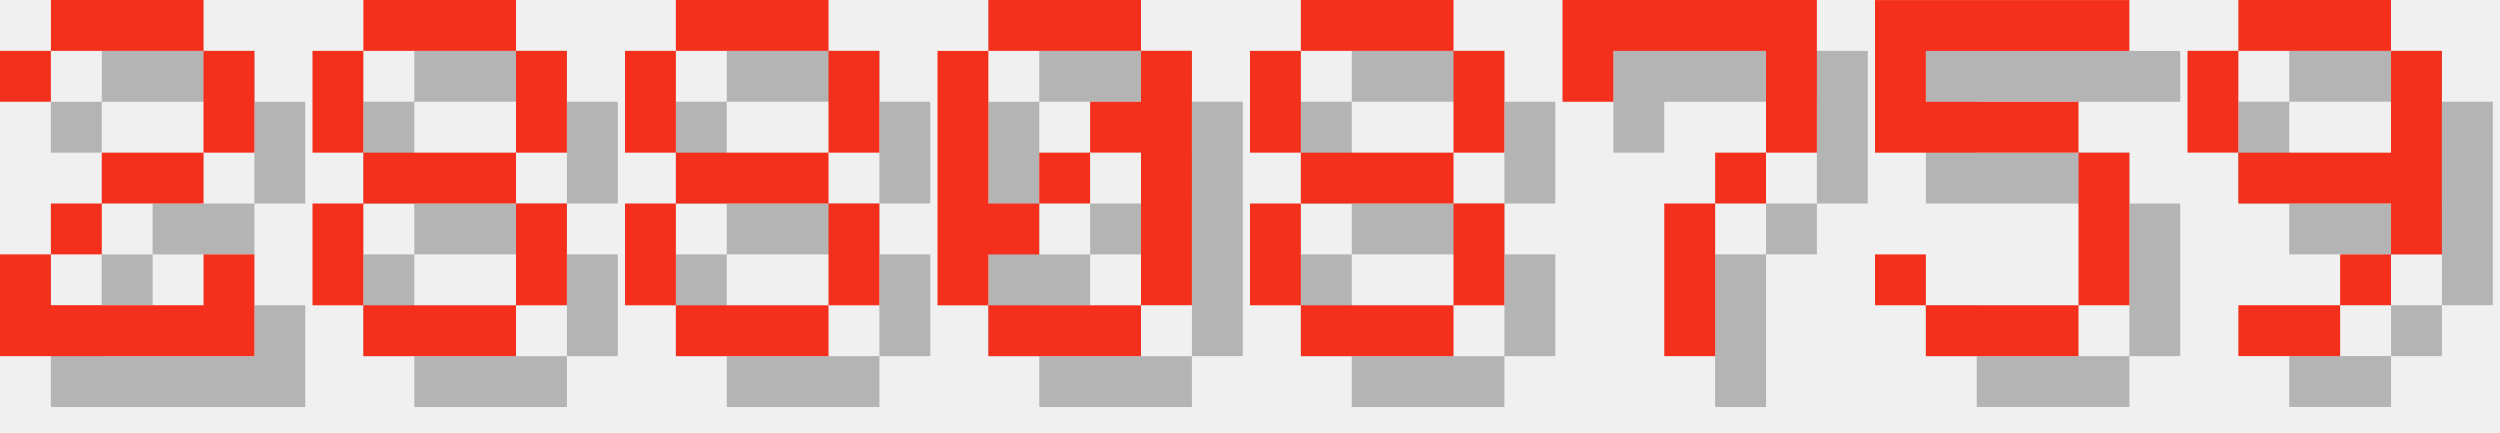
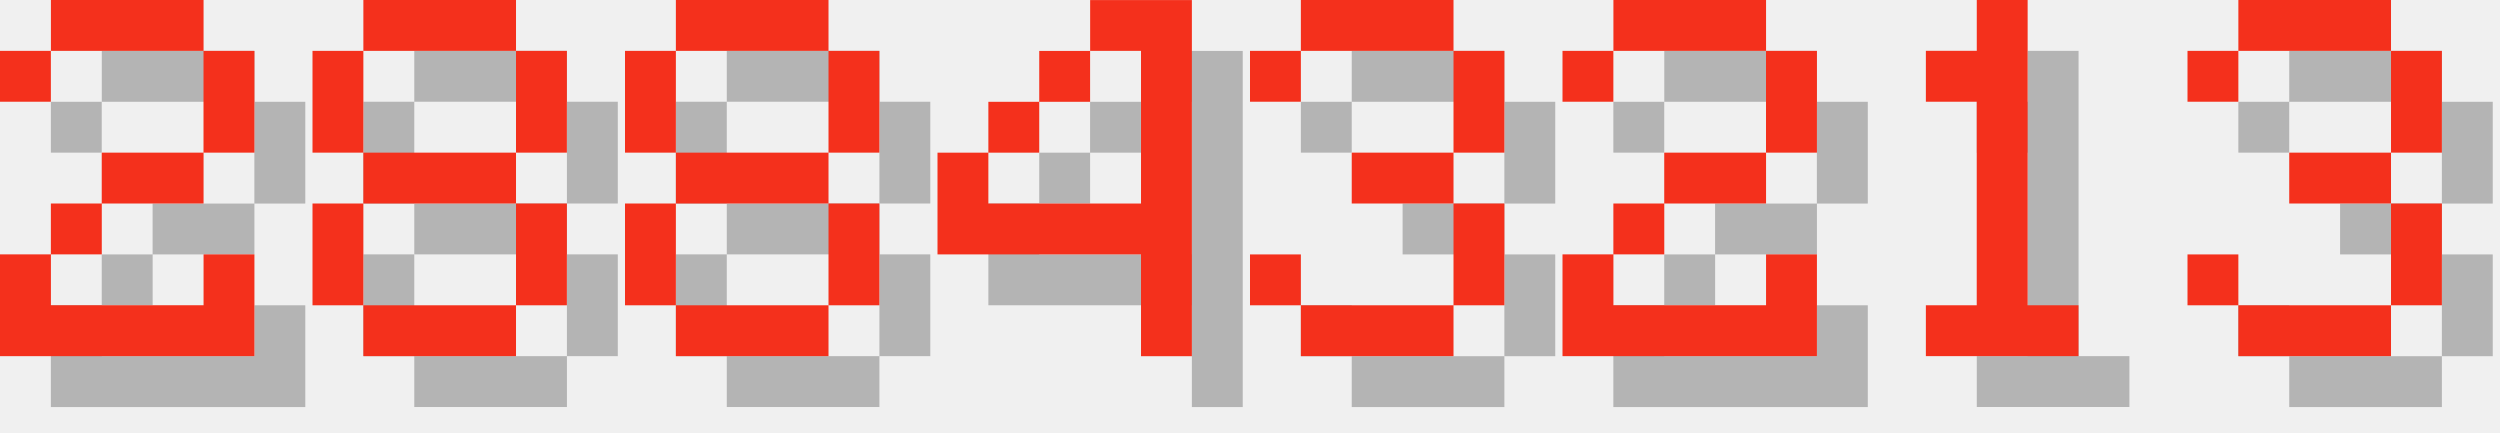
<svg xmlns="http://www.w3.org/2000/svg" version="1.1" width="208.0" height="36">
  <style>
        .text-foreground {
            fill: #F4301C;
        }
        .text-shadow {
            fill: #000000;
            fill-opacity: 0.25;
        }
    </style>
  <g class="digit" id="digit_2" transform="translate(0.0, 0), scale(4)">
    <path id="digit_2_shadow" class="text-shadow" d="m1.058 2.117v1.058h1.058v-1.058h3.175v2.117h-2.117v1.058h-1.058v1.058h-1.058v2.117h5.292v-2.117h-1.058v1.058h-3.175v-1.058h1.058v-1.058h2.117v-1.058h1.058v-2.117h-1.058v-1.058h-3.175v1.058h-1.058z" fill-opacity=".5" style="paint-order:stroke fill markers" />
    <path id="digit_2_fg" class="text-foreground" d="m0 1.058v1.058h1.058v-1.058h3.175v2.117h-2.117v1.058h-1.058v1.058h-1.058v2.117h5.292v-2.117h-1.058v1.058h-3.175v-1.058h1.058v-1.058h2.117v-1.058h1.058v-2.117h-1.058v-1.058h-3.175v1.058h-1.058z" fill="#fff" style="paint-order:stroke fill markers" />
  </g>
  <g class="digit" id="digit_8" transform="translate(26.0, 0), scale(4)">
    <path id="digit_8_shadow" class="text-shadow" d="m2.117 1.058v1.058h3.175v-1.058h-3.175zm3.175 1.058v2.117h1.058v-2.117h-1.058zm0 2.117h-3.175v1.058h3.175v-1.058zm0 1.058v2.117h1.058v-2.117h-1.058zm0 2.117h-3.175v1.058h3.175v-1.058zm-3.175 0v-2.117h-1.058v2.117h1.058zm0-3.175v-2.117h-1.058v2.117h1.058z" fill-opacity=".5" style="paint-order:stroke fill markers" />
    <path id="digit_8_fg" class="text-foreground" d="m1.058 0v1.058h3.175v-1.058h-3.175zm3.175 1.058v2.117h1.058v-2.117h-1.058zm0 2.117h-3.175v1.058h3.175v-1.058zm0 1.058v2.117h1.058v-2.117h-1.058zm0 2.117h-3.175v1.058h3.175v-1.058zm-3.175 0v-2.117h-1.058v2.117h1.058zm0-3.175v-2.117h-1.058v2.117h1.058z" fill="#fff" style="paint-order:stroke fill markers" />
  </g>
  <g class="digit" id="digit_8" transform="translate(52.0, 0), scale(4)">
    <path id="digit_8_shadow" class="text-shadow" d="m2.117 1.058v1.058h3.175v-1.058h-3.175zm3.175 1.058v2.117h1.058v-2.117h-1.058zm0 2.117h-3.175v1.058h3.175v-1.058zm0 1.058v2.117h1.058v-2.117h-1.058zm0 2.117h-3.175v1.058h3.175v-1.058zm-3.175 0v-2.117h-1.058v2.117h1.058zm0-3.175v-2.117h-1.058v2.117h1.058z" fill-opacity=".5" style="paint-order:stroke fill markers" />
    <path id="digit_8_fg" class="text-foreground" d="m1.058 0v1.058h3.175v-1.058h-3.175zm3.175 1.058v2.117h1.058v-2.117h-1.058zm0 2.117h-3.175v1.058h3.175v-1.058zm0 1.058v2.117h1.058v-2.117h-1.058zm0 2.117h-3.175v1.058h3.175v-1.058zm-3.175 0v-2.117h-1.058v2.117h1.058zm0-3.175v-2.117h-1.058v2.117h1.058z" fill="#fff" style="paint-order:stroke fill markers" />
  </g>
-   <g class="digit" id="digit_0" transform="translate(78.0, 0), scale(4)">
-     <path id="digit_0_shadow" class="text-shadow" d="m2.117 1.058v1.058h3.175v-1.058h-3.175zm3.175 1.058v1.058h-1.058v1.058h1.058v3.175h1.058v-5.292h-1.058zm0 5.292h-3.175v1.058h3.175v-1.058zm-3.175 0v-1.058h1.058v-1.058h-1.058v-3.175h-1.058v5.292h1.058zm1.058-2.117h1.058v-1.058h-1.058v1.058z" fill-opacity=".5" style="paint-order:stroke fill markers" />
-     <path id="digit_0_fg" class="text-foreground" d="m1.058 0v1.058h3.175v-1.058h-3.175zm3.175 1.058v1.058h-1.058v1.058h1.058v3.175h1.058v-5.292h-1.058zm0 5.292h-3.175v1.058h3.175v-1.058zm-3.175 0v-1.058h1.058v-1.058h-1.058v-3.175h-1.058v5.292h1.058zm1.058-2.117h1.058v-1.058h-1.058v1.058z" fill="#fff" style="paint-order:stroke fill markers" />
+   <g class="digit" id="digit_4" transform="translate(78.0, 0), scale(4)">
+     <path id="digit_4_shadow" class="text-shadow" d="m4.233 1.058v1.058h1.058v3.175h-3.175v-1.058h-1.058v2.117h4.233v2.117h1.058v-7.408h-2.117zm-2.117 3.175h1.058v-1.058h-1.058v1.058zm1.058-1.058h1.058v-1.058h-1.058v1.058z" fill-opacity=".5" style="paint-order:stroke fill markers" />
+     <path id="digit_4_fg" class="text-foreground" d="m3.175 0v1.058h1.058v3.175h-3.175v-1.058h-1.058v2.117h4.233v2.117h1.058v-7.408h-2.117zm-2.117 3.175h1.058v-1.058h-1.058v1.058zm1.058-1.058h1.058v-1.058h-1.058v1.058z" fill="#fff" style="paint-order:stroke fill markers" />
  </g>
-   <g class="digit" id="digit_8" transform="translate(104.0, 0), scale(4)">
-     <path id="digit_8_shadow" class="text-shadow" d="m2.117 1.058v1.058h3.175v-1.058h-3.175zm3.175 1.058v2.117h1.058v-2.117h-1.058zm0 2.117h-3.175v1.058h3.175v-1.058zm0 1.058v2.117h1.058v-2.117h-1.058zm0 2.117h-3.175v1.058h3.175v-1.058zm-3.175 0v-2.117h-1.058v2.117h1.058zm0-3.175v-2.117h-1.058v2.117h1.058z" fill-opacity=".5" style="paint-order:stroke fill markers" />
-     <path id="digit_8_fg" class="text-foreground" d="m1.058 0v1.058h3.175v-1.058h-3.175zm3.175 1.058v2.117h1.058v-2.117h-1.058zm0 2.117h-3.175v1.058h3.175v-1.058zm0 1.058v2.117h1.058v-2.117h-1.058zm0 2.117h-3.175v1.058h3.175v-1.058zm-3.175 0v-2.117h-1.058v2.117h1.058zm0-3.175v-2.117h-1.058v2.117h1.058z" fill="#fff" style="paint-order:stroke fill markers" />
+   <g class="digit" id="digit_3" transform="translate(104.0, 0), scale(4)">
+     <path id="digit_3_shadow" class="text-shadow" d="m1.058 2.117v1.058h1.058v-1.058h3.175v2.117h-2.117v1.058h2.117v2.117h-3.175v-1.058h-1.058v1.058h1.058v1.058h3.175v-1.058h1.058v-2.117h-1.058v-1.058h1.058v-2.117h-1.058v-1.058h-3.175v1.058h-1.058z" fill-opacity=".5" style="paint-order:stroke fill markers" />
+     <path id="digit_3_fg" class="text-foreground" d="m0 1.058v1.058h1.058v-1.058h3.175v2.117h-2.117v1.058h2.117v2.117h-3.175v-1.058h-1.058v1.058h1.058v1.058h3.175v-1.058h1.058v-2.117h-1.058v-1.058h1.058v-2.117h-1.058v-1.058h-3.175v1.058h-1.058z" fill="#fff" style="paint-order:stroke fill markers" />
  </g>
-   <g class="digit" id="digit_7" transform="translate(130.0, 0), scale(4)">
-     <path id="digit_7_shadow" class="text-shadow" d="m1.058 1.058 2e-6 2.117h1.058v-1.058h3.175v1.058l2e-7 1.058h-1.058v1.058h-1.058l4e-7 3.175 1.058 1e-7v-3.175h1.058v-1.058h1.058l5e-7 -1.058v-2.117z" fill-opacity=".5" style="paint-order:stroke fill markers" />
-     <path id="digit_7_fg" class="text-foreground" d="m0 0 2e-6 2.117h1.058v-1.058h3.175v1.058l2e-7 1.058h-1.058v1.058h-1.058l4e-7 3.175 1.058 1e-7v-3.175h1.058v-1.058h1.058l5e-7 -1.058v-2.117z" fill="#fff" style="paint-order:stroke fill markers" />
+   <g class="digit" id="digit_2" transform="translate(130.0, 0), scale(4)">
+     <path id="digit_2_shadow" class="text-shadow" d="m1.058 2.117v1.058h1.058v-1.058h3.175v2.117h-2.117v1.058h-1.058v1.058h-1.058v2.117h5.292v-2.117h-1.058v1.058h-3.175v-1.058h1.058v-1.058h2.117v-1.058h1.058v-2.117h-1.058v-1.058h-3.175v1.058h-1.058z" fill-opacity=".5" style="paint-order:stroke fill markers" />
+     <path id="digit_2_fg" class="text-foreground" d="m0 1.058v1.058h1.058v-1.058h3.175v2.117h-2.117v1.058h-1.058v1.058h-1.058v2.117h5.292v-2.117h-1.058v1.058h-3.175v-1.058h1.058v-1.058h2.117v-1.058h1.058v-2.117h-1.058v-1.058h-3.175v1.058h-1.058z" fill="#fff" style="paint-order:stroke fill markers" />
  </g>
-   <g class="digit" id="digit_5" transform="translate(156.0, 0), scale(4)">
-     <path id="digit_5_shadow" class="text-shadow" d="m1.058 1.058v3.175h4.233v3.175h-3.175v-1.058h-1.058v1.058h1.058v1.058h3.175v-1.058h1.058v-3.175h-1.058v-1.058h-3.175v-1.058h4.233v-1.058h-5.292z" fill-opacity=".5" style="paint-order:stroke fill markers" />
-     <path id="digit_5_fg" class="text-foreground" d="m0 0v3.175h4.233v3.175h-3.175v-1.058h-1.058v1.058h1.058v1.058h3.175v-1.058h1.058v-3.175h-1.058v-1.058h-3.175v-1.058h4.233v-1.058h-5.292z" fill="#fff" style="paint-order:stroke fill markers" />
+   <g class="digit" id="digit_1" transform="translate(156.0, 0), scale(4)">
+     <path id="digit_1_shadow" class="text-shadow" d="m2.117 2.117v1.058h1.058v4.233h-1.058v1.058h3.175v-1.058h-1.058v-6.35h-1.058v1.058h-1.058z" fill-opacity=".5" style="paint-order:stroke fill markers" />
+     <path id="digit_1_fg" class="text-foreground" d="m1.058 1.058v1.058h1.058v4.233h-1.058v1.058h3.175v-1.058h-1.058v-6.35h-1.058v1.058h-1.058z" fill="#fff" style="paint-order:stroke fill markers" />
  </g>
-   <g class="digit" id="digit_9" transform="translate(182.0, 0), scale(4)">
-     <path id="digit_9_shadow" class="text-shadow" d="m2.117 1.058v1.058h3.175v-1.058h-3.175zm3.175 1.058v2.117h-3.175v1.058h3.175v1.058h1.058v-4.233h-1.058zm0 4.233h-1.058v1.058h1.058v-1.058zm-1.058 1.058h-2.117v1.058h2.117v-1.058zm-2.117-3.175v-2.117h-1.058v2.117h1.058z" fill-opacity=".5" style="paint-order:stroke fill markers" />
-     <path id="digit_9_fg" class="text-foreground" d="m1.058 0v1.058h3.175v-1.058h-3.175zm3.175 1.058v2.117h-3.175v1.058h3.175v1.058h1.058v-4.233h-1.058zm0 4.233h-1.058v1.058h1.058v-1.058zm-1.058 1.058h-2.117v1.058h2.117v-1.058zm-2.117-3.175v-2.117h-1.058v2.117h1.058z" fill="#fff" style="paint-order:stroke fill markers" />
+   <g class="digit" id="digit_3" transform="translate(182.0, 0), scale(4)">
+     <path id="digit_3_shadow" class="text-shadow" d="m1.058 2.117v1.058h1.058v-1.058h3.175v2.117h-2.117v1.058h2.117v2.117h-3.175v-1.058h-1.058v1.058h1.058v1.058h3.175v-1.058h1.058v-2.117h-1.058v-1.058h1.058v-2.117h-1.058v-1.058h-3.175v1.058h-1.058z" fill-opacity=".5" style="paint-order:stroke fill markers" />
+     <path id="digit_3_fg" class="text-foreground" d="m0 1.058v1.058h1.058v-1.058h3.175v2.117h-2.117v1.058h2.117v2.117h-3.175v-1.058h-1.058v1.058h1.058v1.058h3.175v-1.058h1.058v-2.117h-1.058v-1.058h1.058v-2.117h-1.058v-1.058h-3.175v1.058h-1.058z" fill="#fff" style="paint-order:stroke fill markers" />
  </g>
</svg>
